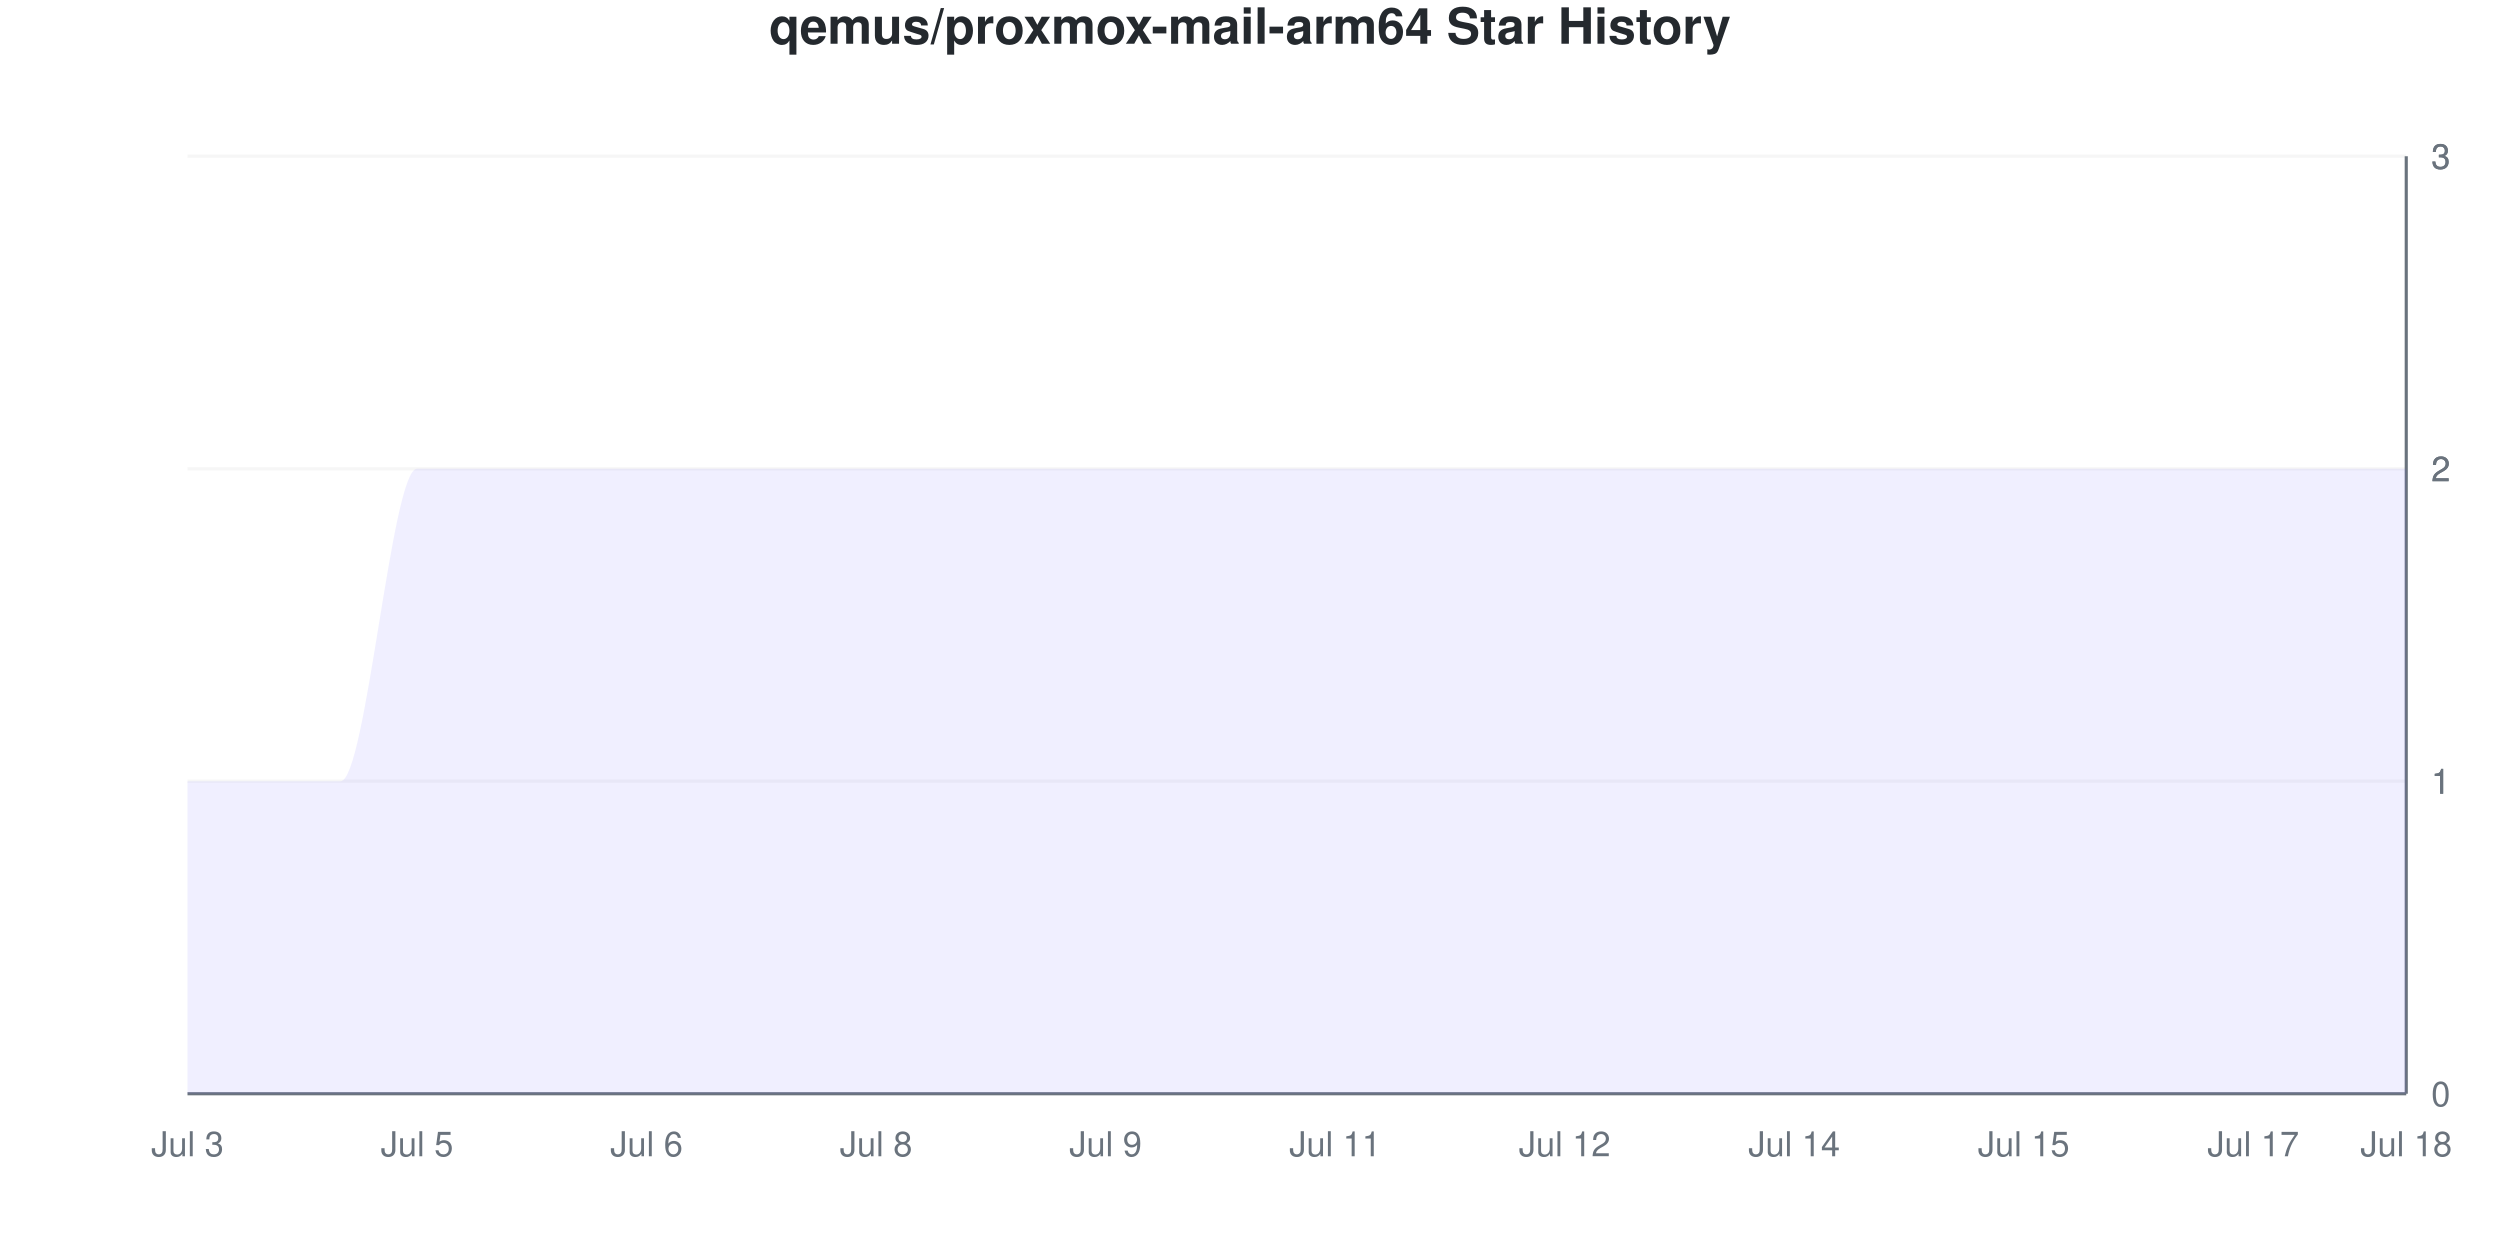
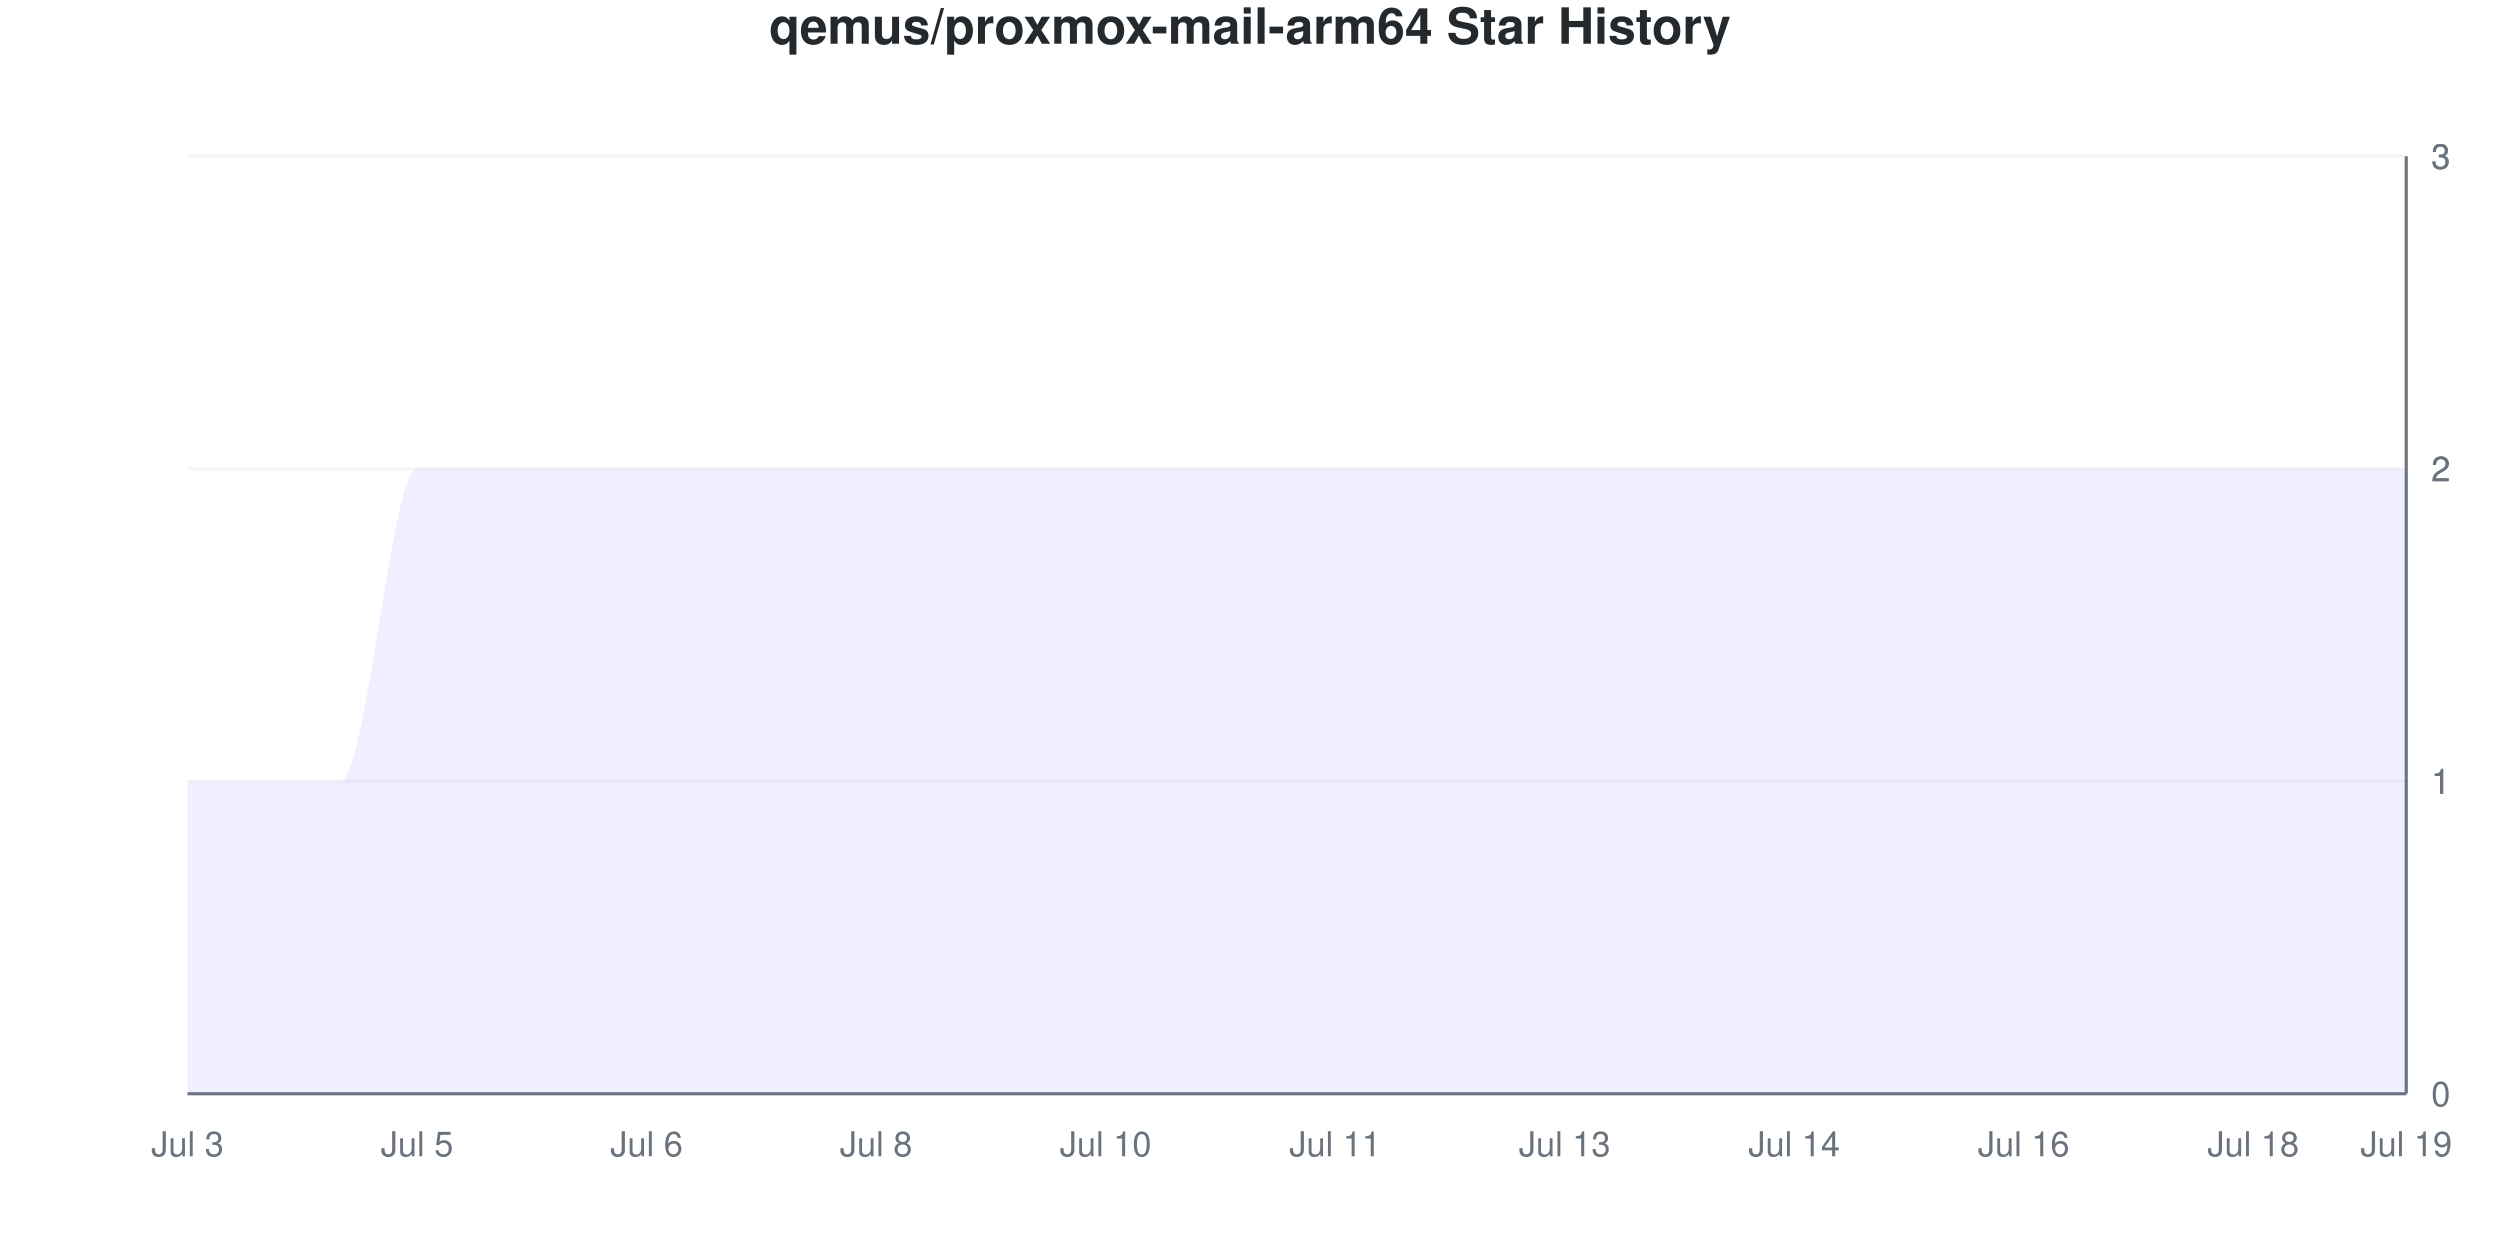
<svg xmlns="http://www.w3.org/2000/svg" viewBox="0 0 800 400" width="800" height="400">
  <style>
    @keyframes drawLine {
      to { stroke-dashoffset: 0; }
    }
    @keyframes fadeInPoint {
      from { opacity: 0; }
      to { opacity: 1; }
    }
    .data-line-0 {
      stroke-dasharray: 1333;
      stroke-dashoffset: 1333;
      animation: drawLine 2s ease-out forwards;
    }
    .data-point {
      opacity: 0;
      animation: fadeInPoint 0.5s ease-out forwards;
    }
    .chart-bg { fill: #fff; }
    .chart-text { fill: #24292e; }
    .chart-muted { fill: #6a737d; }
    .chart-grid { stroke: #eee; }
    .chart-axis { stroke: #6a737d; }
    @media (prefers-color-scheme: dark) {
      .chart-bg { fill: #0d1117; }
      .chart-text { fill: #e6edf3; }
      .chart-muted { fill: #8b949e; }
      .chart-grid { stroke: #21262d; }
      .chart-axis { stroke: #8b949e; }
    }
  </style>
  <rect width="800" height="400" class="chart-bg" />
  <text x="400" y="14" text-anchor="middle" class="chart-text" font-size="16" font-weight="bold" font-family="-apple-system, BlinkMacSystemFont, 'Segoe UI', Helvetica, Arial, sans-serif">qemus/proxmox-mail-arm64 Star History</text>
  <g class="grid">
    <line x1="60" y1="350" x2="770" y2="350" class="chart-grid" stroke-opacity="0.3" />
    <text x="778" y="354" text-anchor="start" class="chart-muted" font-size="11" font-family="-apple-system, BlinkMacSystemFont, 'Segoe UI', Helvetica, Arial, sans-serif">0</text>
    <line x1="60" y1="250" x2="770" y2="250" class="chart-grid" stroke-opacity="0.3" />
    <text x="778" y="254" text-anchor="start" class="chart-muted" font-size="11" font-family="-apple-system, BlinkMacSystemFont, 'Segoe UI', Helvetica, Arial, sans-serif">1</text>
    <line x1="60" y1="250" x2="770" y2="250" class="chart-grid" stroke-opacity="0.3" />
    <text x="778" y="254" text-anchor="start" class="chart-muted" font-size="11" font-family="-apple-system, BlinkMacSystemFont, 'Segoe UI', Helvetica, Arial, sans-serif">1</text>
    <line x1="60" y1="150" x2="770" y2="150" class="chart-grid" stroke-opacity="0.3" />
    <text x="778" y="154" text-anchor="start" class="chart-muted" font-size="11" font-family="-apple-system, BlinkMacSystemFont, 'Segoe UI', Helvetica, Arial, sans-serif">2</text>
    <line x1="60" y1="150" x2="770" y2="150" class="chart-grid" stroke-opacity="0.3" />
    <text x="778" y="154" text-anchor="start" class="chart-muted" font-size="11" font-family="-apple-system, BlinkMacSystemFont, 'Segoe UI', Helvetica, Arial, sans-serif">2</text>
    <line x1="60" y1="50" x2="770" y2="50" class="chart-grid" stroke-opacity="0.3" />
    <text x="778" y="54" text-anchor="start" class="chart-muted" font-size="11" font-family="-apple-system, BlinkMacSystemFont, 'Segoe UI', Helvetica, Arial, sans-serif">3</text>
    <line x1="60" y1="50" x2="770" y2="50" class="chart-grid" stroke-opacity="0.3" />
    <text x="778" y="54" text-anchor="start" class="chart-muted" font-size="11" font-family="-apple-system, BlinkMacSystemFont, 'Segoe UI', Helvetica, Arial, sans-serif">3</text>
  </g>
  <g class="milestones">
    
  </g>
  <g class="x-axis">
    <text x="60" y="370" text-anchor="middle" class="chart-muted" font-size="11" font-family="-apple-system, BlinkMacSystemFont, 'Segoe UI', Helvetica, Arial, sans-serif">Jul 3</text>
    <text x="133.448" y="370" text-anchor="middle" class="chart-muted" font-size="11" font-family="-apple-system, BlinkMacSystemFont, 'Segoe UI', Helvetica, Arial, sans-serif">Jul 5</text>
    <text x="206.897" y="370" text-anchor="middle" class="chart-muted" font-size="11" font-family="-apple-system, BlinkMacSystemFont, 'Segoe UI', Helvetica, Arial, sans-serif">Jul 6</text>
    <text x="280.345" y="370" text-anchor="middle" class="chart-muted" font-size="11" font-family="-apple-system, BlinkMacSystemFont, 'Segoe UI', Helvetica, Arial, sans-serif">Jul 8</text>
-     <text x="353.793" y="370" text-anchor="middle" class="chart-muted" font-size="11" font-family="-apple-system, BlinkMacSystemFont, 'Segoe UI', Helvetica, Arial, sans-serif">Jul 9</text>
+     <text x="353.793" y="370" text-anchor="middle" class="chart-muted" font-size="11" font-family="-apple-system, BlinkMacSystemFont, 'Segoe UI', Helvetica, Arial, sans-serif">Jul 10</text>
    <text x="427.241" y="370" text-anchor="middle" class="chart-muted" font-size="11" font-family="-apple-system, BlinkMacSystemFont, 'Segoe UI', Helvetica, Arial, sans-serif">Jul 11</text>
-     <text x="500.69" y="370" text-anchor="middle" class="chart-muted" font-size="11" font-family="-apple-system, BlinkMacSystemFont, 'Segoe UI', Helvetica, Arial, sans-serif">Jul 12</text>
+     <text x="500.69" y="370" text-anchor="middle" class="chart-muted" font-size="11" font-family="-apple-system, BlinkMacSystemFont, 'Segoe UI', Helvetica, Arial, sans-serif">Jul 13</text>
    <text x="574.138" y="370" text-anchor="middle" class="chart-muted" font-size="11" font-family="-apple-system, BlinkMacSystemFont, 'Segoe UI', Helvetica, Arial, sans-serif">Jul 14</text>
-     <text x="647.586" y="370" text-anchor="middle" class="chart-muted" font-size="11" font-family="-apple-system, BlinkMacSystemFont, 'Segoe UI', Helvetica, Arial, sans-serif">Jul 15</text>
-     <text x="721.034" y="370" text-anchor="middle" class="chart-muted" font-size="11" font-family="-apple-system, BlinkMacSystemFont, 'Segoe UI', Helvetica, Arial, sans-serif">Jul 17</text>
-     <text x="770" y="370" text-anchor="middle" class="chart-muted" font-size="11" font-family="-apple-system, BlinkMacSystemFont, 'Segoe UI', Helvetica, Arial, sans-serif">Jul 18</text>
+     <text x="647.586" y="370" text-anchor="middle" class="chart-muted" font-size="11" font-family="-apple-system, BlinkMacSystemFont, 'Segoe UI', Helvetica, Arial, sans-serif">Jul 16</text>
+     <text x="721.034" y="370" text-anchor="middle" class="chart-muted" font-size="11" font-family="-apple-system, BlinkMacSystemFont, 'Segoe UI', Helvetica, Arial, sans-serif">Jul 18</text>
+     <text x="770" y="370" text-anchor="middle" class="chart-muted" font-size="11" font-family="-apple-system, BlinkMacSystemFont, 'Segoe UI', Helvetica, Arial, sans-serif">Jul 19</text>
  </g>
  <line x1="770" y1="50" x2="770" y2="350" class="chart-axis" stroke-width="1" />
  <line x1="60" y1="350" x2="770" y2="350" class="chart-axis" stroke-width="1" />
  <path d="M60,350 L60,250 C68.161,250 76.322,250 84.483,250 C92.644,250 100.805,250 108.966,250 C117.126,250 125.287,150 133.448,150 C141.609,150 149.77,150 157.931,150 C166.092,150 174.253,150 182.414,150 C190.575,150 198.736,150 206.897,150 C215.057,150 223.218,150 231.379,150 C239.54,150 247.701,150 255.862,150 C264.023,150 272.184,150 280.345,150 C288.506,150 296.667,150 304.828,150 C312.989,150 321.149,150 329.31,150 C337.471,150 345.632,150 353.793,150 C361.954,150 370.115,150 378.276,150 C386.437,150 394.598,150 402.759,150 C410.92,150 419.08,150 427.241,150 C435.402,150 443.563,150 451.724,150 C459.885,150 468.046,150 476.207,150 C484.368,150 492.529,150 500.69,150 C508.851,150 517.011,150 525.172,150 C533.333,150 541.494,150 549.655,150 C557.816,150 565.977,150 574.138,150 C582.299,150 590.46,150 598.621,150 C606.782,150 614.943,150 623.103,150 C631.264,150 639.425,150 647.586,150 C655.747,150 663.908,150 672.069,150 C680.23,150 688.391,150 696.552,150 C704.713,150 712.874,150 721.034,150 C729.195,150 737.356,150 745.517,150 C753.678,150 761.839,150 770,150 L770,350 L60,350 Z" fill="#6b63ff" fill-opacity="0.1" />
  <path d="M60,350 L60,250 C68.161,250 76.322,250 84.483,250 C92.644,250 100.805,250 108.966,250 C117.126,250 125.287,150 133.448,150 C141.609,150 149.77,150 157.931,150 C166.092,150 174.253,150 182.414,150 C190.575,150 198.736,150 206.897,150 C215.057,150 223.218,150 231.379,150 C239.54,150 247.701,150 255.862,150 C264.023,150 272.184,150 280.345,150 C288.506,150 296.667,150 304.828,150 C312.989,150 321.149,150 329.31,150 C337.471,150 345.632,150 353.793,150 C361.954,150 370.115,150 378.276,150 C386.437,150 394.598,150 402.759,150 C410.92,150 419.08,150 427.241,150 C435.402,150 443.563,150 451.724,150 C459.885,150 468.046,150 476.207,150 C484.368,150 492.529,150 500.69,150 C508.851,150 517.011,150 525.172,150 C533.333,150 541.494,150 549.655,150 C557.816,150 565.977,150 574.138,150 C582.299,150 590.46,150 598.621,150 C606.782,150 614.943,150 623.103,150 C631.264,150 639.425,150 647.586,150 C655.747,150 663.908,150 672.069,150 C680.23,150 688.391,150 696.552,150 C704.713,150 712.874,150 721.034,150 C729.195,150 737.356,150 745.517,150 C753.678,150 761.839,150 770,150" fill="none" stroke="#6b63ff" stroke-width="2.5" class="data-line-0" />
  <g class="points">
    <circle cx="60" cy="250" r="4" fill="#6b63ff" class="data-point" style="animation-delay: 1.50s" />
    <circle cx="84.483" cy="250" r="4" fill="#6b63ff" class="data-point" style="animation-delay: 1.55s" />
    <circle cx="108.966" cy="250" r="4" fill="#6b63ff" class="data-point" style="animation-delay: 1.60s" />
    <circle cx="133.448" cy="150" r="4" fill="#6b63ff" class="data-point" style="animation-delay: 1.65s" />
    <circle cx="157.931" cy="150" r="4" fill="#6b63ff" class="data-point" style="animation-delay: 1.70s" />
    <circle cx="182.414" cy="150" r="4" fill="#6b63ff" class="data-point" style="animation-delay: 1.75s" />
    <circle cx="206.897" cy="150" r="4" fill="#6b63ff" class="data-point" style="animation-delay: 1.80s" />
    <circle cx="231.379" cy="150" r="4" fill="#6b63ff" class="data-point" style="animation-delay: 1.85s" />
    <circle cx="255.862" cy="150" r="4" fill="#6b63ff" class="data-point" style="animation-delay: 1.90s" />
    <circle cx="280.345" cy="150" r="4" fill="#6b63ff" class="data-point" style="animation-delay: 1.95s" />
    <circle cx="304.828" cy="150" r="4" fill="#6b63ff" class="data-point" style="animation-delay: 2.00s" />
    <circle cx="329.31" cy="150" r="4" fill="#6b63ff" class="data-point" style="animation-delay: 2.05s" />
    <circle cx="353.793" cy="150" r="4" fill="#6b63ff" class="data-point" style="animation-delay: 2.10s" />
    <circle cx="378.276" cy="150" r="4" fill="#6b63ff" class="data-point" style="animation-delay: 2.15s" />
    <circle cx="402.759" cy="150" r="4" fill="#6b63ff" class="data-point" style="animation-delay: 2.20s" />
    <circle cx="427.241" cy="150" r="4" fill="#6b63ff" class="data-point" style="animation-delay: 2.25s" />
    <circle cx="451.724" cy="150" r="4" fill="#6b63ff" class="data-point" style="animation-delay: 2.30s" />
    <circle cx="476.207" cy="150" r="4" fill="#6b63ff" class="data-point" style="animation-delay: 2.35s" />
    <circle cx="500.69" cy="150" r="4" fill="#6b63ff" class="data-point" style="animation-delay: 2.40s" />
    <circle cx="525.172" cy="150" r="4" fill="#6b63ff" class="data-point" style="animation-delay: 2.45s" />
    <circle cx="549.655" cy="150" r="4" fill="#6b63ff" class="data-point" style="animation-delay: 2.50s" />
    <circle cx="574.138" cy="150" r="4" fill="#6b63ff" class="data-point" style="animation-delay: 2.55s" />
    <circle cx="598.621" cy="150" r="4" fill="#6b63ff" class="data-point" style="animation-delay: 2.60s" />
    <circle cx="623.103" cy="150" r="4" fill="#6b63ff" class="data-point" style="animation-delay: 2.65s" />
    <circle cx="647.586" cy="150" r="4" fill="#6b63ff" class="data-point" style="animation-delay: 2.70s" />
    <circle cx="672.069" cy="150" r="4" fill="#6b63ff" class="data-point" style="animation-delay: 2.75s" />
    <circle cx="696.552" cy="150" r="4" fill="#6b63ff" class="data-point" style="animation-delay: 2.80s" />
    <circle cx="721.034" cy="150" r="4" fill="#6b63ff" class="data-point" style="animation-delay: 2.85s" />
    <circle cx="745.517" cy="150" r="4" fill="#6b63ff" class="data-point" style="animation-delay: 2.90s" />
    <circle cx="770" cy="150" r="4" fill="#6b63ff" class="data-point" style="animation-delay: 2.95s" />
  </g>
</svg>
